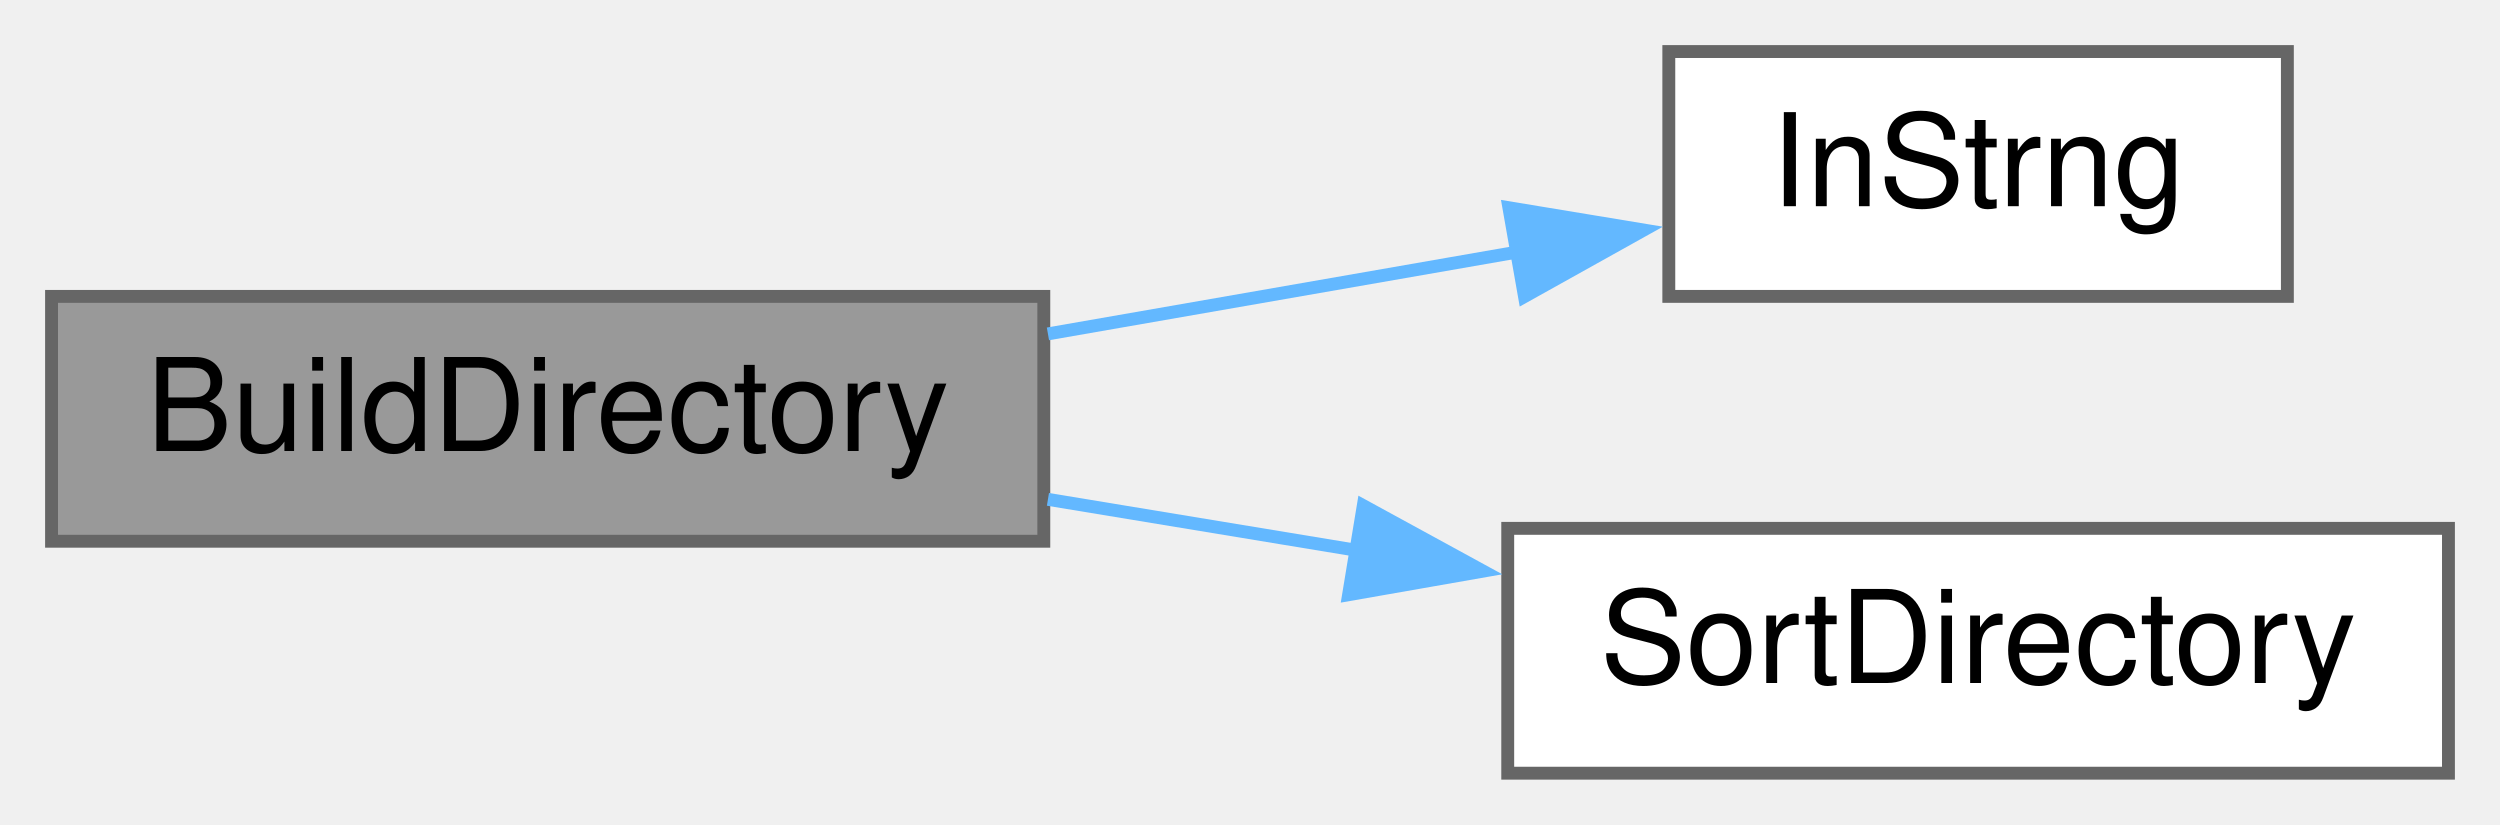
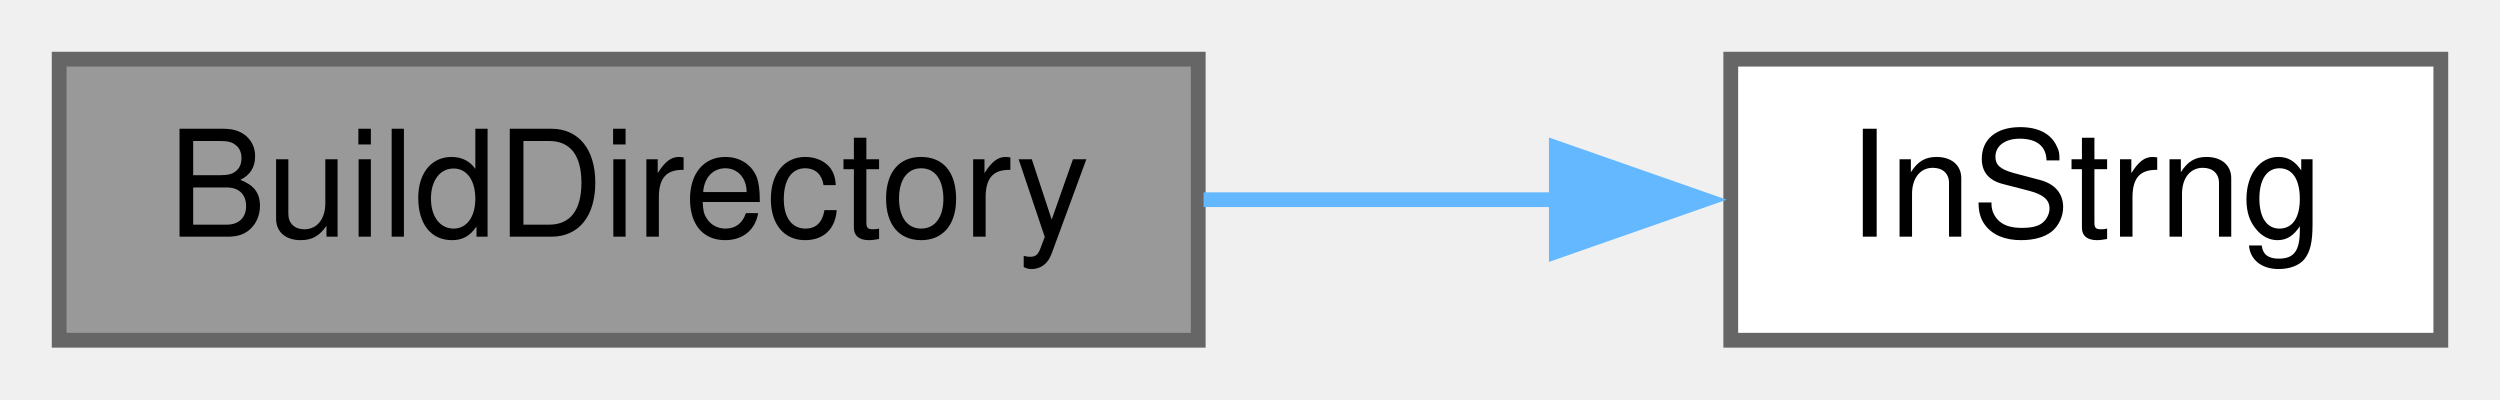
- <svg xmlns="http://www.w3.org/2000/svg" xmlns:xlink="http://www.w3.org/1999/xlink" width="194pt" height="64pt" viewBox="0.00 0.00 194.00 64.00">
-   <g id="graph0" class="graph" transform="scale(1 1) rotate(0) translate(4 60)">
+ <svg xmlns="http://www.w3.org/2000/svg" xmlns:xlink="http://www.w3.org/1999/xlink" width="169pt" height="27pt" viewBox="0.00 0.00 169.00 27.00">
+   <g id="graph0" class="graph" transform="scale(1 1) rotate(0) translate(4 23)">
    <g id="node1" class="node">
      <g id="a_node1">
        <a xlink:title=" ">
-           <polygon fill="#999999" stroke="#666666" points="77,-37 0,-37 0,-18 77,-18 77,-37" />
-           <text text-anchor="middle" x="38.5" y="-25" font-family="Helvetica,sans-Serif" font-size="10.00">BuildDirectory</text>
+           <polygon fill="#999999" stroke="#666666" points="77,-19 0,-19 0,0 77,0 77,-19" />
+           <text text-anchor="middle" x="38.5" y="-7" font-family="Helvetica,sans-Serif" font-size="10.00">BuildDirectory</text>
        </a>
      </g>
    </g>
    <g id="node2" class="node">
      <g id="a_node2">
        <a xlink:href="TransmitterCode_2src_2main_8cpp.html#a5f109790a6fe0b972a502f3cac4ed1e7" target="_top" xlink:title=" ">
-           <polygon fill="white" stroke="#666666" points="173.5,-56 125.5,-56 125.5,-37 173.5,-37 173.5,-56" />
-           <text text-anchor="middle" x="149.5" y="-44" font-family="Helvetica,sans-Serif" font-size="10.00">InStrng</text>
+           <polygon fill="white" stroke="#666666" points="161,-19 113,-19 113,0 161,0 161,-19" />
+           <text text-anchor="middle" x="137" y="-7" font-family="Helvetica,sans-Serif" font-size="10.00">InStrng</text>
        </a>
      </g>
    </g>
    <g id="edge1" class="edge">
-       <path fill="none" stroke="#63b8ff" d="M77.32,-34.09C89.21,-36.17 102.29,-38.44 113.95,-40.48" />
-       <polygon fill="#63b8ff" stroke="#63b8ff" points="113.09,-43.88 123.55,-42.15 114.3,-36.99 113.09,-43.88" />
-     </g>
-     <g id="node3" class="node">
-       <g id="a_node3">
-         <a xlink:href="TransmitterCode_2src_2main_8cpp.html#a113f8bee0942b732f19881466ef0f42d" target="_top" xlink:title=" ">
-           <polygon fill="white" stroke="#666666" points="186,-19 113,-19 113,0 186,0 186,-19" />
-           <text text-anchor="middle" x="149.5" y="-7" font-family="Helvetica,sans-Serif" font-size="10.00">SortDirectory</text>
-         </a>
-       </g>
-     </g>
-     <g id="edge2" class="edge">
-       <path fill="none" stroke="#63b8ff" d="M77.32,-21.25C85.09,-19.97 93.36,-18.6 101.42,-17.27" />
-       <polygon fill="#63b8ff" stroke="#63b8ff" points="101.79,-20.76 111.09,-15.68 100.65,-13.85 101.79,-20.76" />
+       <path fill="none" stroke="#63b8ff" d="M77.36,-9.5C85.29,-9.5 93.6,-9.5 101.4,-9.5" />
+       <polygon fill="#63b8ff" stroke="#63b8ff" points="101.21,-13 111.21,-9.5 101.21,-6 101.21,-13" />
    </g>
  </g>
</svg>
